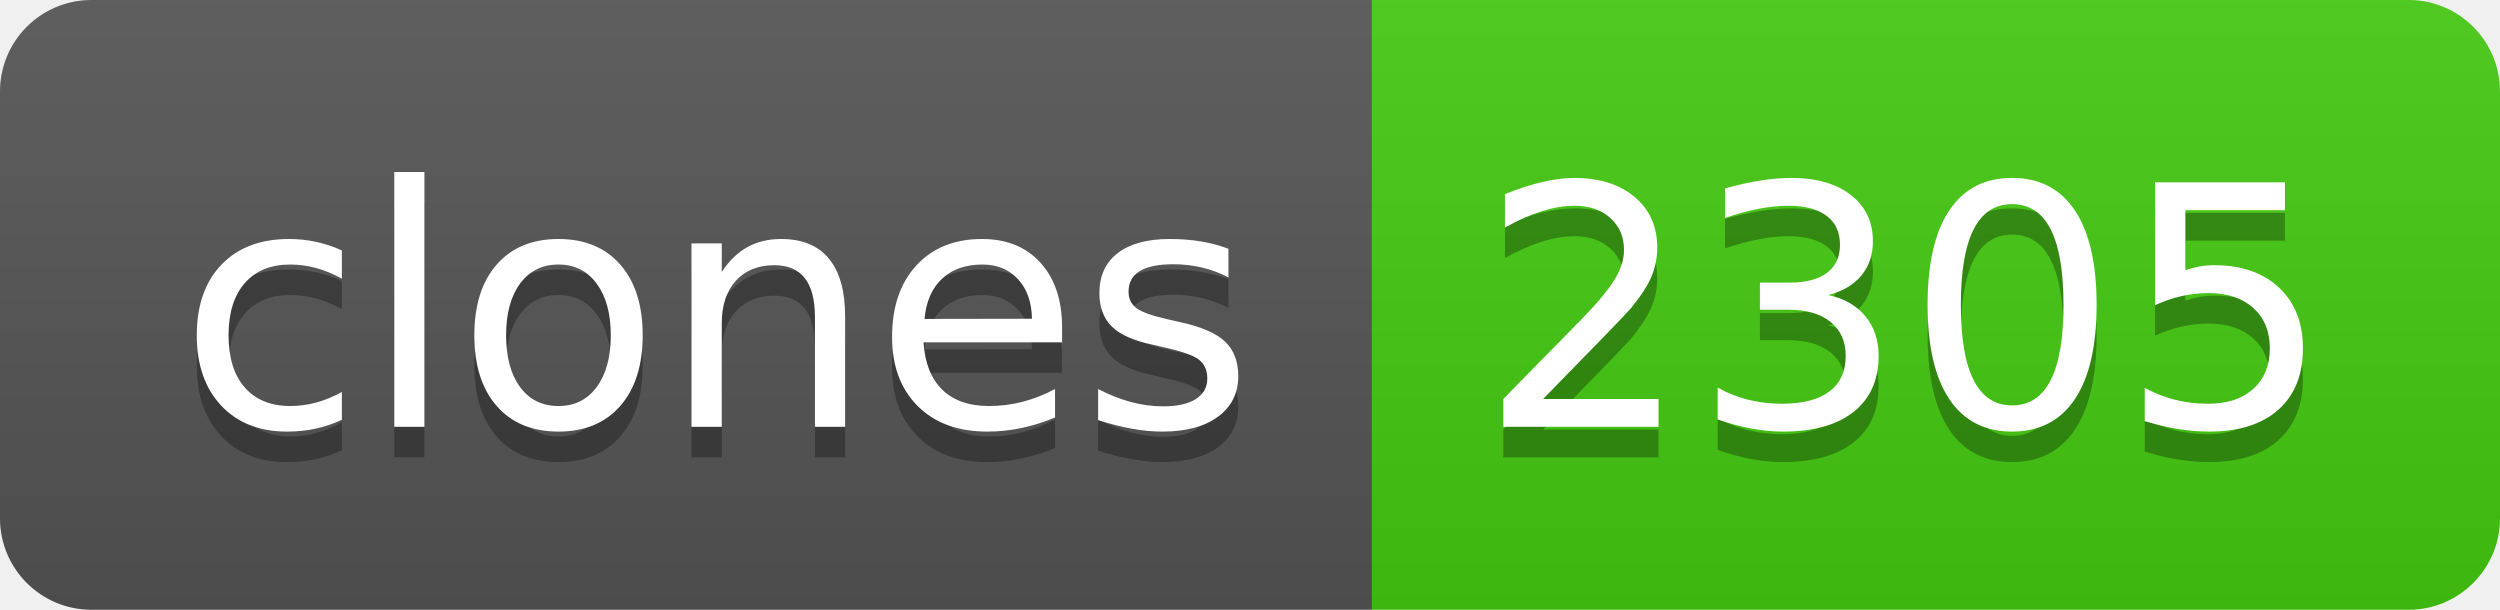
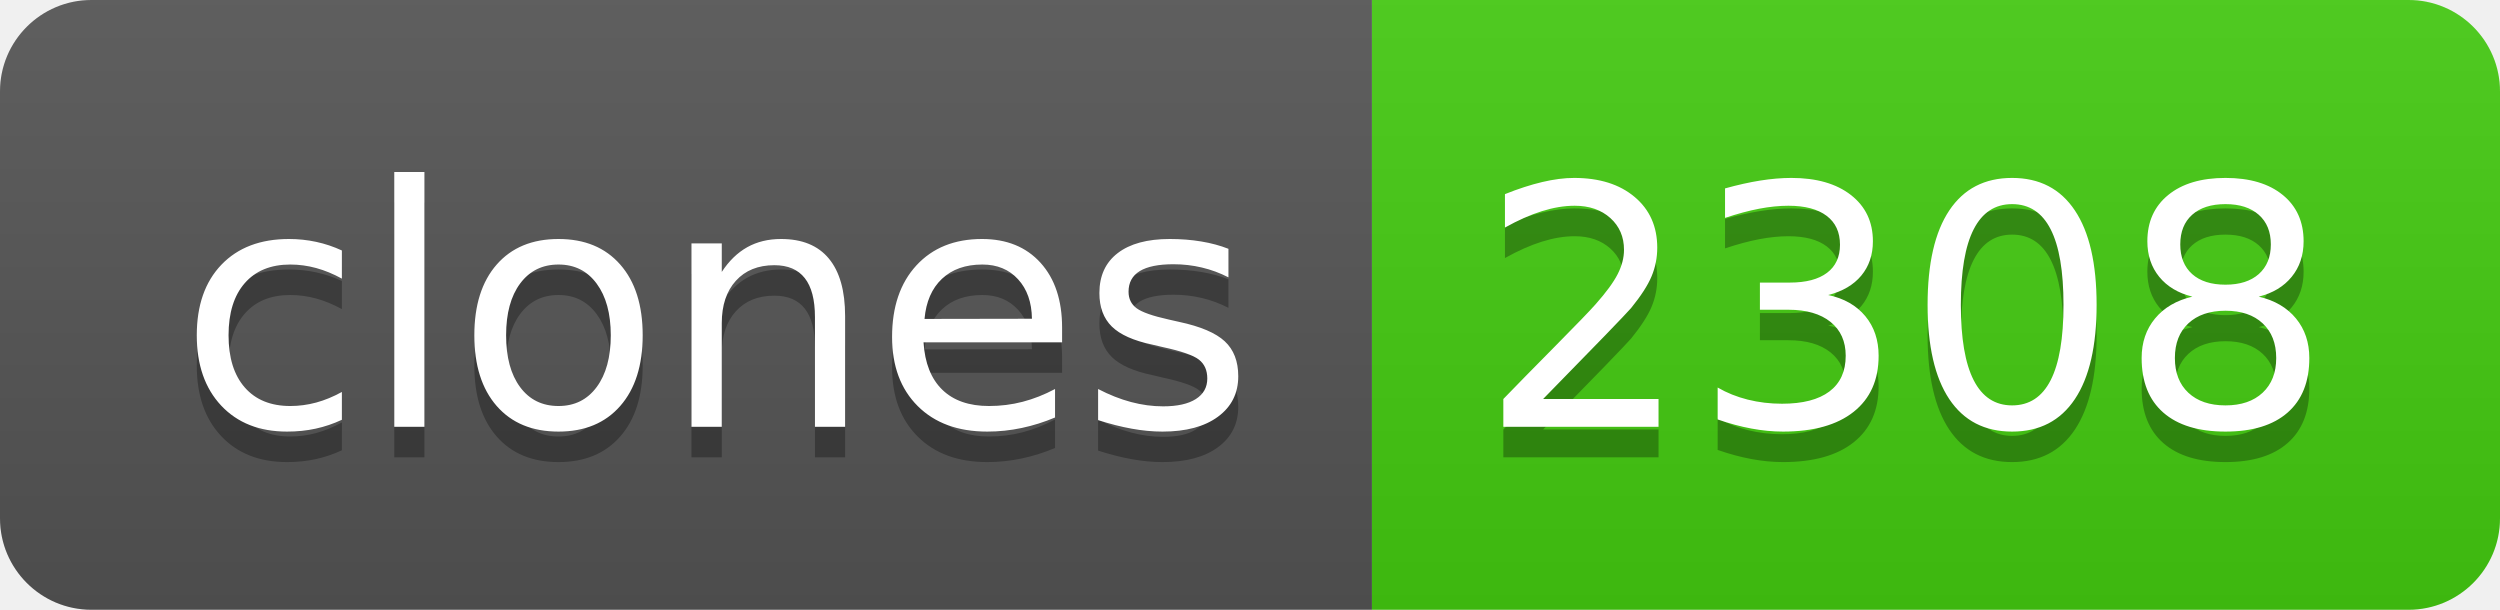
- <svg xmlns="http://www.w3.org/2000/svg" width="82" height="20" role="img" aria-label="clones: 2305">
+ <svg xmlns="http://www.w3.org/2000/svg" width="82" height="20" role="img" aria-label="clones: 2308">
  <linearGradient id="s" x2="0" y2="100%">
    <stop offset="0" stop-color="#bbb" stop-opacity=".1" />
    <stop offset="1" stop-opacity=".1" />
  </linearGradient>
  <clipPath id="r">
    <rect width="82" height="20" rx="3" fill="#fff" />
  </clipPath>
  <g clip-path="url(#r)">
    <rect width="45" height="20" fill="#555" />
    <rect x="45" width="37" height="20" fill="#4c1" />
    <rect width="82" height="20" fill="url(#s)" />
  </g>
  <g fill="#fff" text-anchor="middle" font-family="Verdana,Geneva,DejaVu Sans,sans-serif" text-rendering="geometricPrecision" font-size="110">
    <text aria-hidden="true" x="235" y="150" fill="#010101" fill-opacity=".3" transform="scale(.1)" textLength="350">clones</text>
    <text x="235" y="140" transform="scale(.1)" fill="#fff" textLength="350">clones</text>
-     <text aria-hidden="true" x="625" y="150" fill="#010101" fill-opacity=".3" transform="scale(.1)" textLength="270">2305</text>
-     <text x="625" y="140" transform="scale(.1)" fill="#fff" textLength="270">2305</text>
+     <text aria-hidden="true" x="625" y="150" fill="#010101" fill-opacity=".3" transform="scale(.1)" textLength="270">2308</text>
+     <text x="625" y="140" transform="scale(.1)" fill="#fff" textLength="270">2308</text>
  </g>
</svg>
